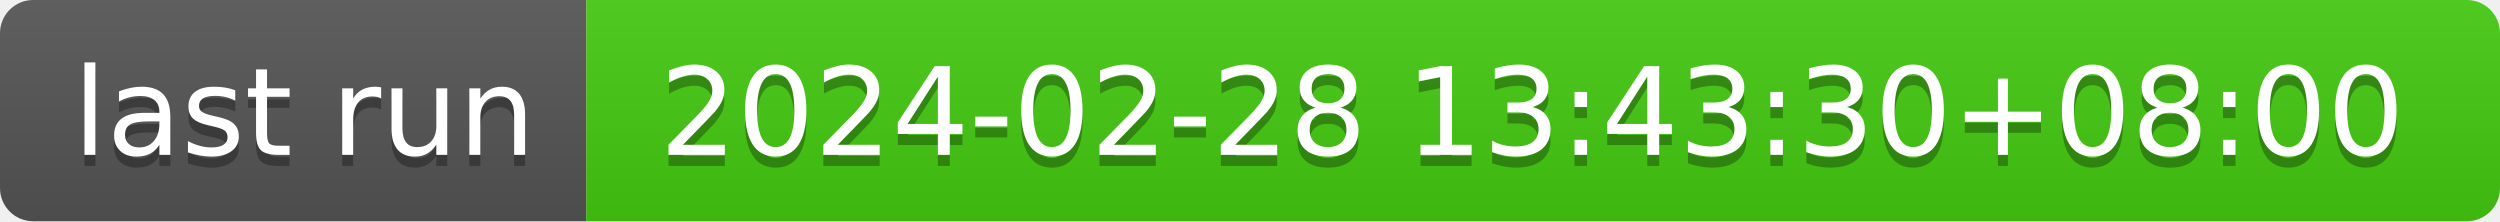
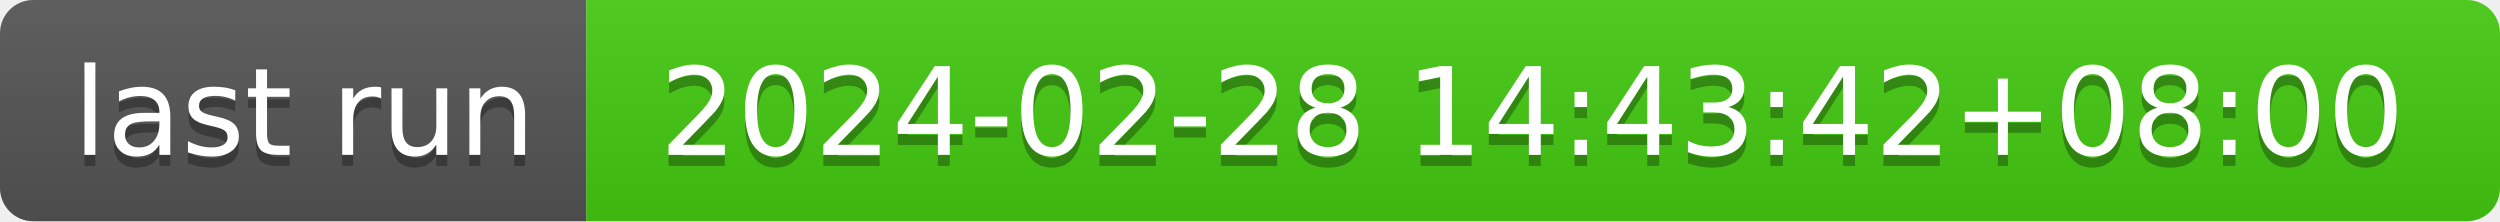
- <svg xmlns="http://www.w3.org/2000/svg" width="226" height="20" role="img" aria-label="last run: 2024-02-28 13:43:30+08:00">
+ <svg xmlns="http://www.w3.org/2000/svg" width="226" height="20" role="img" aria-label="last run: 2024-02-28 14:43:42+08:00">
  <linearGradient id="s" x2="0" y2="100%">
    <stop offset="0" stop-color="#bbb" stop-opacity=".1" />
    <stop offset="1" stop-opacity=".1" />
  </linearGradient>
  <clipPath id="r">
    <rect width="226" height="20" rx="3" fill="#fff" />
  </clipPath>
  <g clip-path="url(#r)">
    <rect width="53" height="20" fill="#555" />
    <rect x="53" width="173" height="20" fill="#4c1" />
    <rect width="226" height="20" fill="url(#s)" />
  </g>
  <g fill="#fff" text-anchor="middle" font-family="Verdana,Geneva,DejaVu Sans,sans-serif" text-rendering="geometricPrecision" font-size="110">
    <text aria-hidden="true" x="275" y="150" fill="#010101" fill-opacity=".3" transform="scale(.1)" textLength="430">last run</text>
    <text x="275" y="140" transform="scale(.1)" fill="#fff" textLength="430">last run</text>
-     <text aria-hidden="true" x="1385" y="150" fill="#010101" fill-opacity=".3" transform="scale(.1)" textLength="1630">2024-02-28 13:43:30+08:00</text>
-     <text x="1385" y="140" transform="scale(.1)" fill="#fff" textLength="1630">2024-02-28 13:43:30+08:00</text>
+     <text aria-hidden="true" x="1385" y="150" fill="#010101" fill-opacity=".3" transform="scale(.1)" textLength="1630">2024-02-28 14:43:42+08:00</text>
+     <text x="1385" y="140" transform="scale(.1)" fill="#fff" textLength="1630">2024-02-28 14:43:42+08:00</text>
  </g>
</svg>
